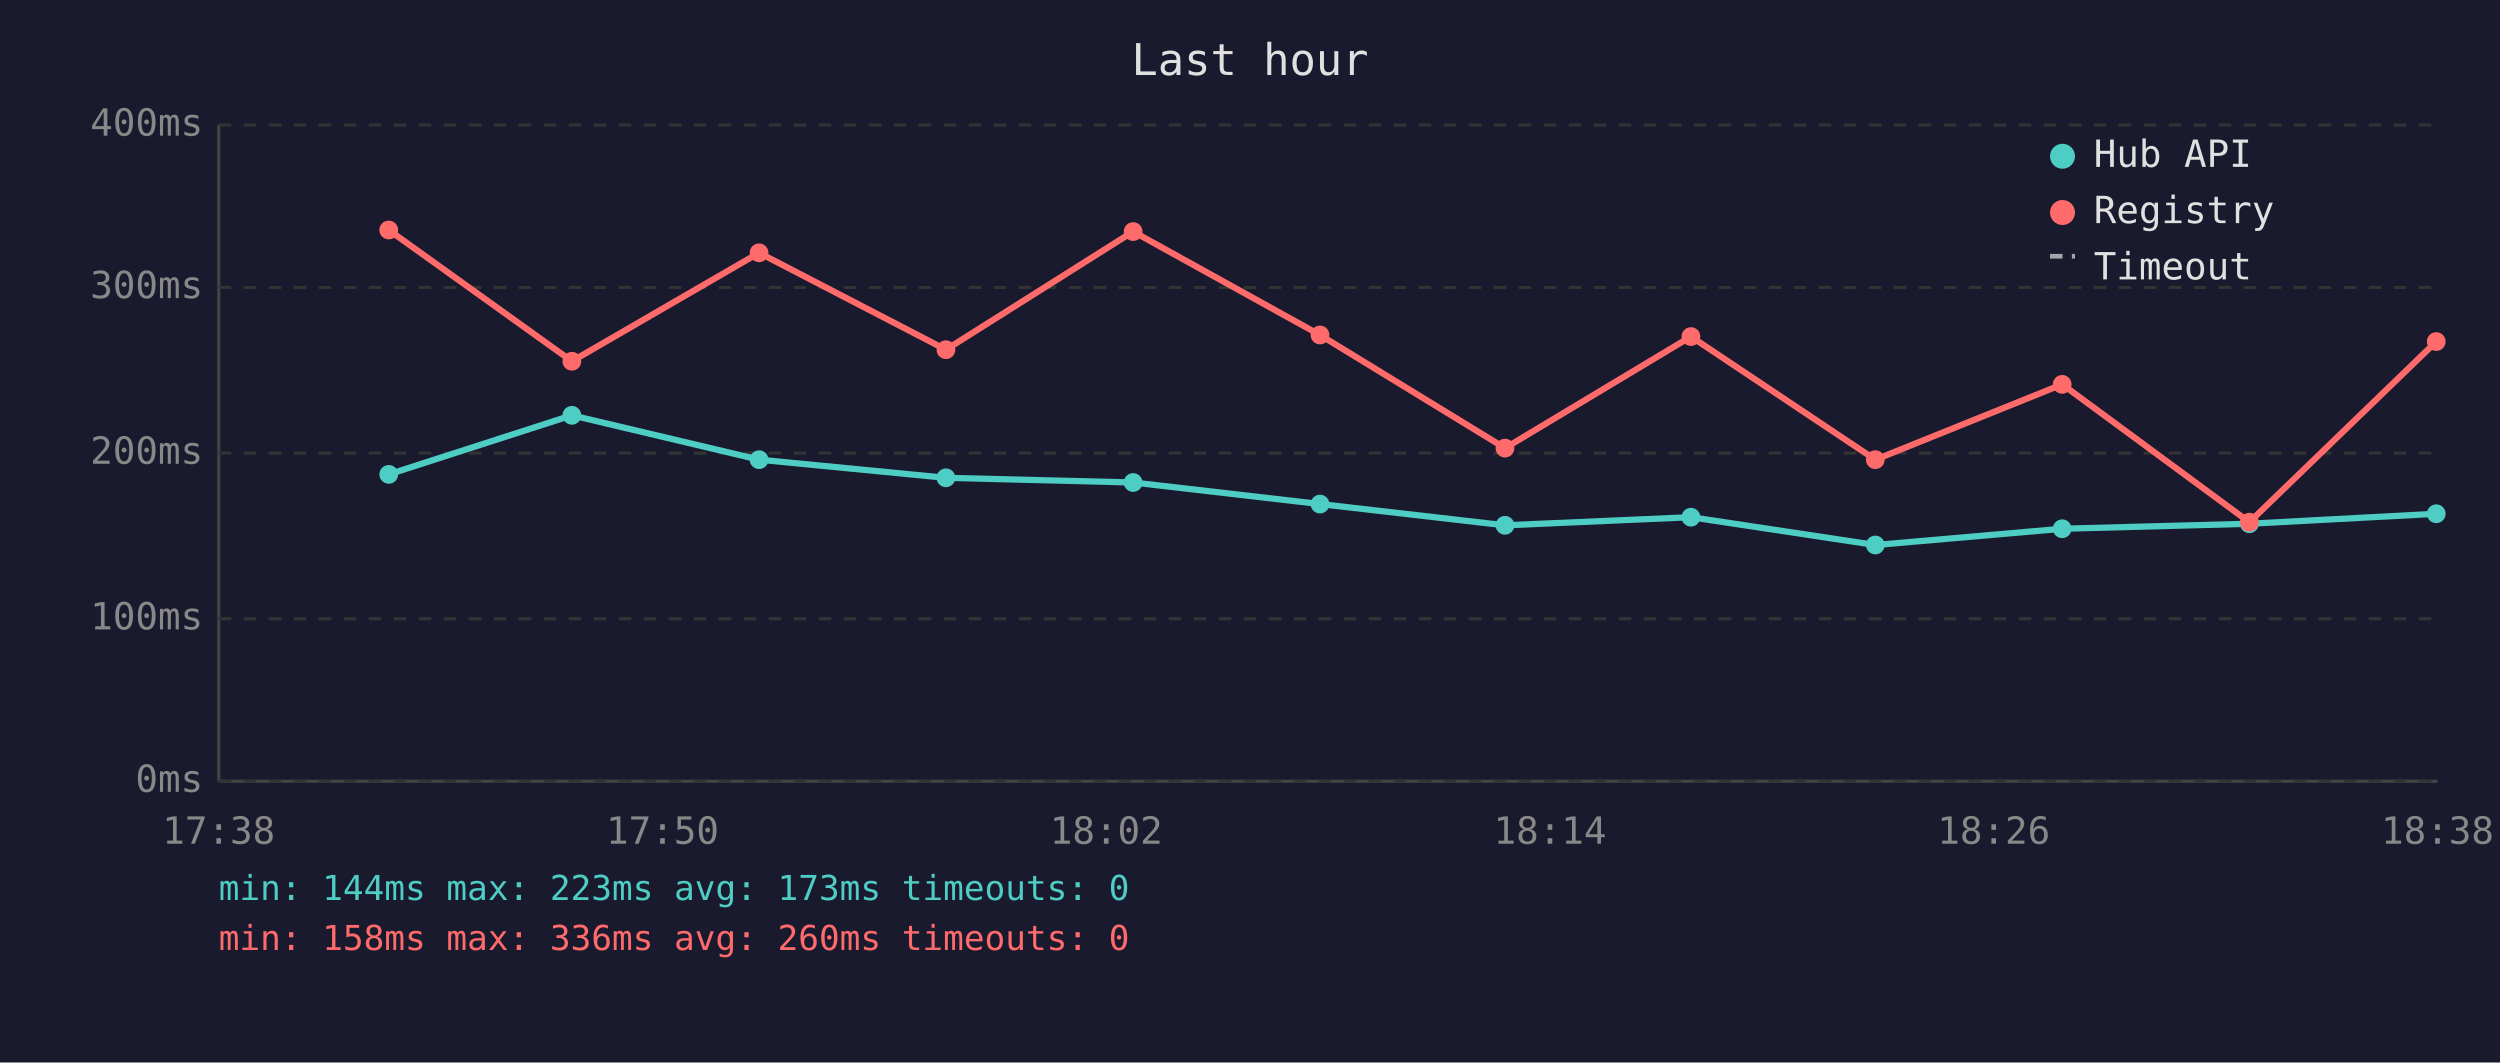
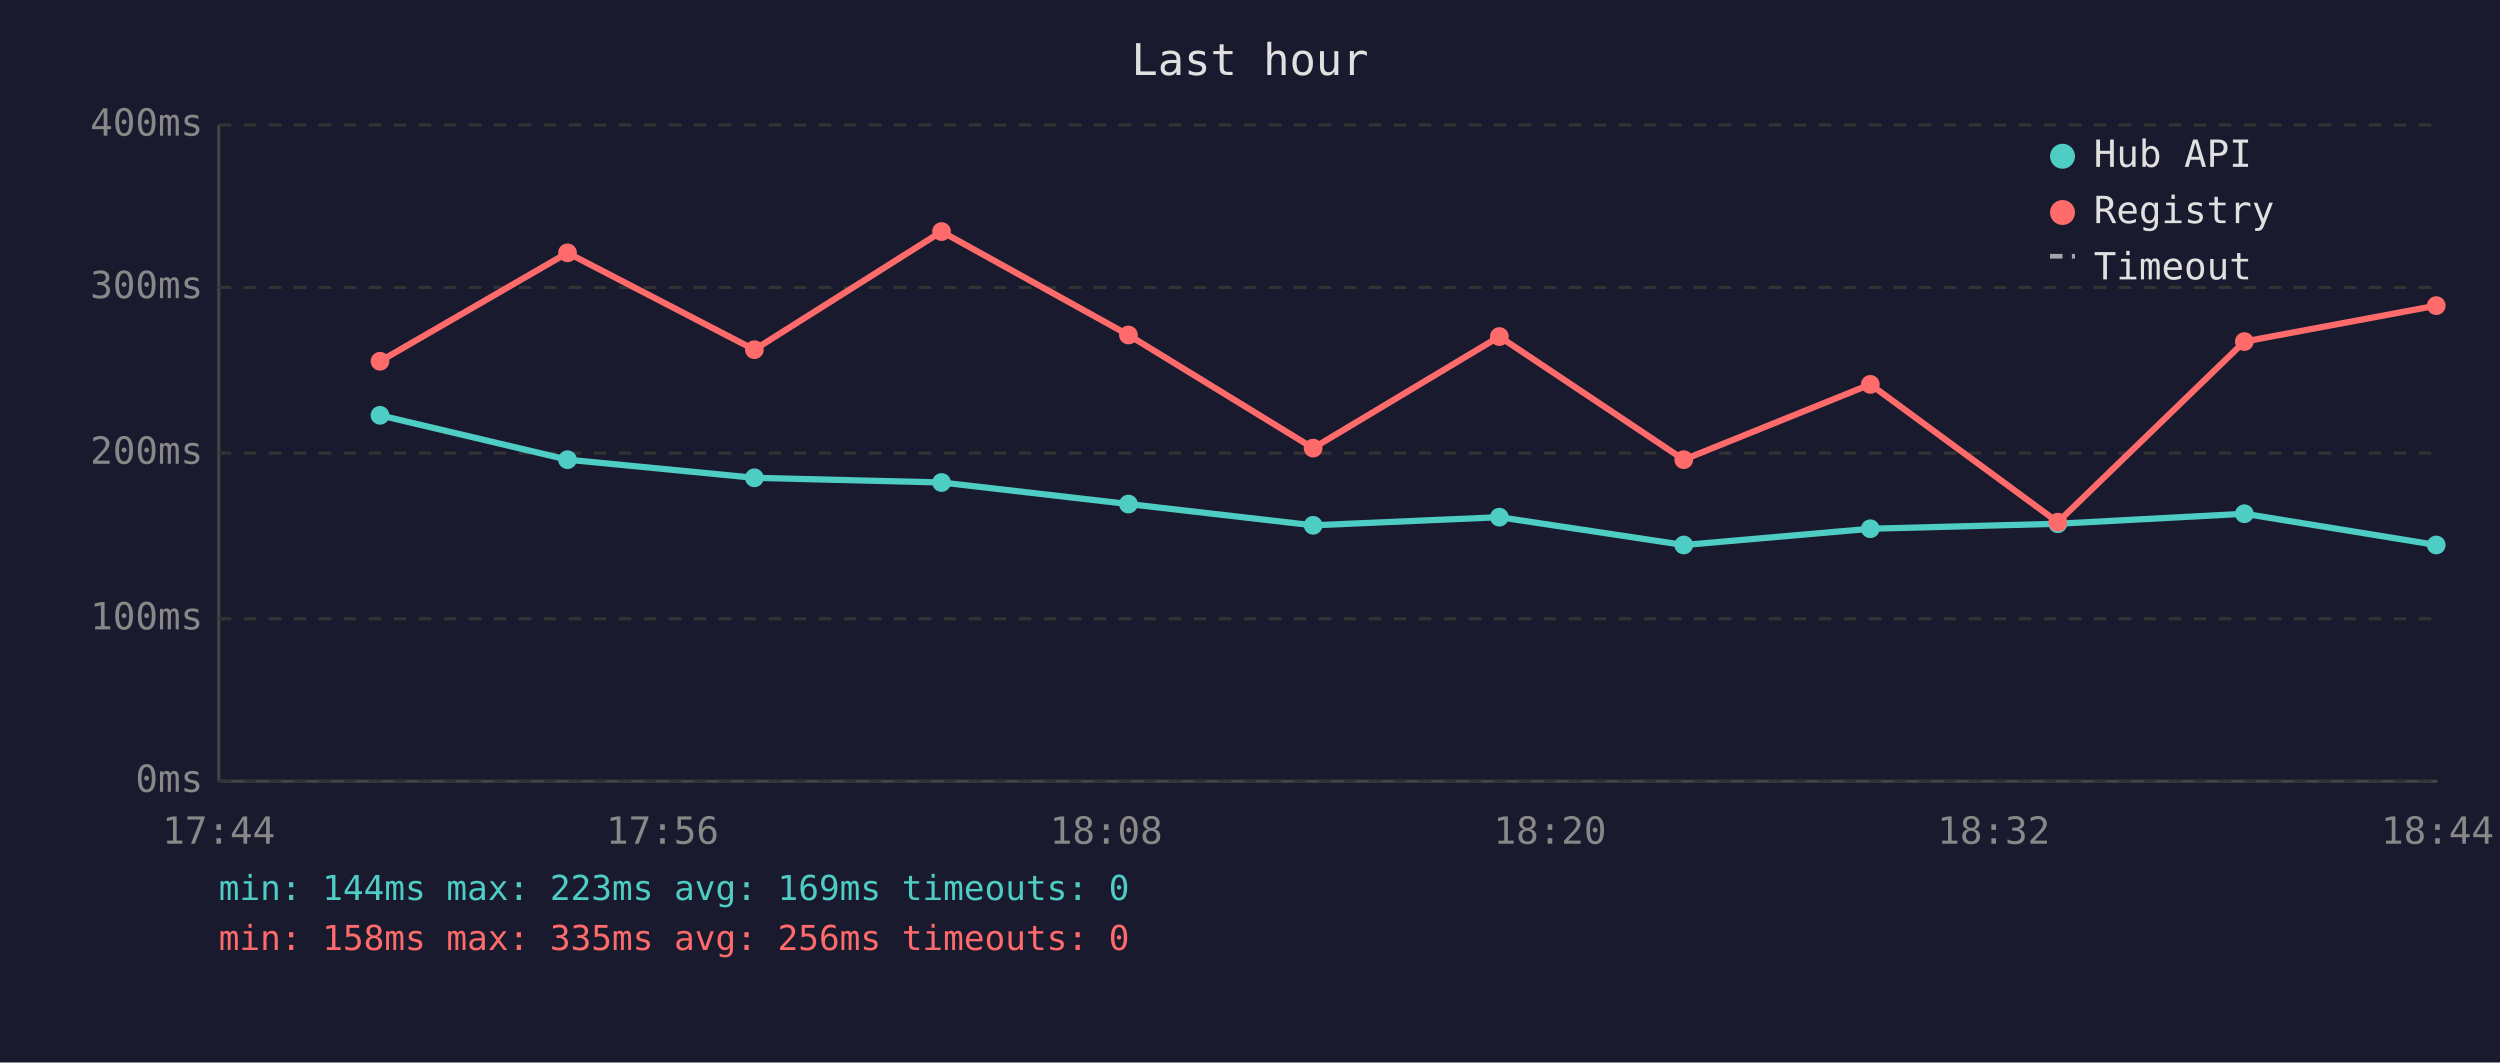
<svg xmlns="http://www.w3.org/2000/svg" viewBox="0 0 800 340" font-family="monospace" font-size="12">
  <rect width="800" height="340" fill="#1a1a2e" />
  <text x="400" y="24" fill="#e0e0e0" font-size="14" text-anchor="middle">Last hour</text>
  <line x1="70" y1="40" x2="70" y2="250" stroke="#444" stroke-width="1" />
  <line x1="70" y1="250" x2="780" y2="250" stroke="#444" stroke-width="1" />
  <line x1="70" y1="250" x2="780" y2="250" stroke="#333" stroke-width="1" stroke-dasharray="4" />
  <text x="65" y="250" fill="#888" text-anchor="end" dominant-baseline="middle">0ms</text>
  <line x1="70" y1="198" x2="780" y2="198" stroke="#333" stroke-width="1" stroke-dasharray="4" />
  <text x="65" y="198" fill="#888" text-anchor="end" dominant-baseline="middle">100ms</text>
  <line x1="70" y1="145" x2="780" y2="145" stroke="#333" stroke-width="1" stroke-dasharray="4" />
  <text x="65" y="145" fill="#888" text-anchor="end" dominant-baseline="middle">200ms</text>
  <line x1="70" y1="92" x2="780" y2="92" stroke="#333" stroke-width="1" stroke-dasharray="4" />
  <text x="65" y="92" fill="#888" text-anchor="end" dominant-baseline="middle">300ms</text>
  <line x1="70" y1="40" x2="780" y2="40" stroke="#333" stroke-width="1" stroke-dasharray="4" />
  <text x="65" y="40" fill="#888" text-anchor="end" dominant-baseline="middle">400ms</text>
-   <text x="70" y="270" fill="#888" text-anchor="middle">17:38</text>
-   <text x="212" y="270" fill="#888" text-anchor="middle">17:50</text>
-   <text x="354" y="270" fill="#888" text-anchor="middle">18:02</text>
-   <text x="496" y="270" fill="#888" text-anchor="middle">18:14</text>
-   <text x="638" y="270" fill="#888" text-anchor="middle">18:26</text>
-   <text x="780" y="270" fill="#888" text-anchor="middle">18:38</text>
-   <polyline points="124.4,151.8 183.0,132.9 242.9,147.1 302.7,152.9 362.6,154.4 422.4,161.3 481.6,168.1 541.1,165.5 600.1,174.4 659.9,169.2 719.8,167.6 779.6,164.4" fill="none" stroke="#4ecdc4" stroke-width="2" opacity="1" />
-   <circle cx="124.4" cy="151.8" r="3" fill="#4ecdc4" />
-   <circle cx="183.0" cy="132.9" r="3" fill="#4ecdc4" />
-   <circle cx="242.9" cy="147.1" r="3" fill="#4ecdc4" />
-   <circle cx="302.7" cy="152.9" r="3" fill="#4ecdc4" />
-   <circle cx="362.6" cy="154.4" r="3" fill="#4ecdc4" />
-   <circle cx="422.4" cy="161.3" r="3" fill="#4ecdc4" />
-   <circle cx="481.6" cy="168.1" r="3" fill="#4ecdc4" />
-   <circle cx="541.1" cy="165.5" r="3" fill="#4ecdc4" />
-   <circle cx="600.1" cy="174.4" r="3" fill="#4ecdc4" />
-   <circle cx="659.9" cy="169.2" r="3" fill="#4ecdc4" />
-   <circle cx="719.8" cy="167.6" r="3" fill="#4ecdc4" />
-   <circle cx="779.6" cy="164.4" r="3" fill="#4ecdc4" />
-   <polyline points="124.4,73.6 183.0,115.6 242.9,80.9 302.7,111.9 362.6,74.1 422.4,107.2 481.6,143.4 541.1,107.7 600.1,147.1 659.9,123.0 719.8,167.1 779.6,109.3" fill="none" stroke="#ff6b6b" stroke-width="2" opacity="1" />
-   <circle cx="124.4" cy="73.6" r="3" fill="#ff6b6b" />
-   <circle cx="183.0" cy="115.6" r="3" fill="#ff6b6b" />
-   <circle cx="242.9" cy="80.9" r="3" fill="#ff6b6b" />
-   <circle cx="302.7" cy="111.9" r="3" fill="#ff6b6b" />
-   <circle cx="362.6" cy="74.1" r="3" fill="#ff6b6b" />
-   <circle cx="422.4" cy="107.2" r="3" fill="#ff6b6b" />
-   <circle cx="481.6" cy="143.4" r="3" fill="#ff6b6b" />
-   <circle cx="541.1" cy="107.7" r="3" fill="#ff6b6b" />
-   <circle cx="600.1" cy="147.1" r="3" fill="#ff6b6b" />
-   <circle cx="659.9" cy="123.0" r="3" fill="#ff6b6b" />
-   <circle cx="719.8" cy="167.1" r="3" fill="#ff6b6b" />
-   <circle cx="779.6" cy="109.3" r="3" fill="#ff6b6b" />
+   <text x="70" y="270" fill="#888" text-anchor="middle">17:44</text>
+   <text x="212" y="270" fill="#888" text-anchor="middle">17:56</text>
+   <text x="354" y="270" fill="#888" text-anchor="middle">18:08</text>
+   <text x="496" y="270" fill="#888" text-anchor="middle">18:20</text>
+   <text x="638" y="270" fill="#888" text-anchor="middle">18:32</text>
+   <text x="780" y="270" fill="#888" text-anchor="middle">18:44</text>
+   <polyline points="121.6,132.9 181.6,147.1 241.4,152.9 301.3,154.4 361.1,161.3 420.2,168.1 479.8,165.5 538.8,174.4 598.5,169.2 658.5,167.6 718.2,164.4 779.6,174.4" fill="none" stroke="#4ecdc4" stroke-width="2" opacity="1" />
+   <circle cx="121.6" cy="132.9" r="3" fill="#4ecdc4" />
+   <circle cx="181.6" cy="147.1" r="3" fill="#4ecdc4" />
+   <circle cx="241.4" cy="152.9" r="3" fill="#4ecdc4" />
+   <circle cx="301.3" cy="154.4" r="3" fill="#4ecdc4" />
+   <circle cx="361.1" cy="161.3" r="3" fill="#4ecdc4" />
+   <circle cx="420.2" cy="168.1" r="3" fill="#4ecdc4" />
+   <circle cx="479.8" cy="165.5" r="3" fill="#4ecdc4" />
+   <circle cx="538.8" cy="174.4" r="3" fill="#4ecdc4" />
+   <circle cx="598.5" cy="169.2" r="3" fill="#4ecdc4" />
+   <circle cx="658.5" cy="167.6" r="3" fill="#4ecdc4" />
+   <circle cx="718.2" cy="164.4" r="3" fill="#4ecdc4" />
+   <circle cx="779.6" cy="174.4" r="3" fill="#4ecdc4" />
+   <polyline points="121.6,115.6 181.6,80.9 241.4,111.9 301.3,74.1 361.1,107.2 420.2,143.4 479.8,107.7 538.8,147.1 598.5,123.0 658.5,167.1 718.2,109.3 779.6,97.8" fill="none" stroke="#ff6b6b" stroke-width="2" opacity="1" />
+   <circle cx="121.6" cy="115.6" r="3" fill="#ff6b6b" />
+   <circle cx="181.6" cy="80.9" r="3" fill="#ff6b6b" />
+   <circle cx="241.4" cy="111.9" r="3" fill="#ff6b6b" />
+   <circle cx="301.3" cy="74.1" r="3" fill="#ff6b6b" />
+   <circle cx="361.1" cy="107.2" r="3" fill="#ff6b6b" />
+   <circle cx="420.2" cy="143.4" r="3" fill="#ff6b6b" />
+   <circle cx="479.8" cy="107.7" r="3" fill="#ff6b6b" />
+   <circle cx="538.8" cy="147.1" r="3" fill="#ff6b6b" />
+   <circle cx="598.5" cy="123.0" r="3" fill="#ff6b6b" />
+   <circle cx="658.5" cy="167.1" r="3" fill="#ff6b6b" />
+   <circle cx="718.2" cy="109.3" r="3" fill="#ff6b6b" />
+   <circle cx="779.6" cy="97.8" r="3" fill="#ff6b6b" />
  <circle cx="660" cy="50" r="4" fill="#4ecdc4" />
  <text x="670" y="50" fill="#e0e0e0" dominant-baseline="middle">Hub API</text>
  <circle cx="660" cy="68" r="4" fill="#ff6b6b" />
  <text x="670" y="68" fill="#e0e0e0" dominant-baseline="middle">Registry</text>
  <line x1="656" y1="82" x2="664" y2="82" stroke="#e0e0e0" stroke-width="1.5" stroke-dasharray="4,3" opacity="0.7" />
  <text x="670" y="86" fill="#e0e0e0" dominant-baseline="middle">Timeout</text>
-   <text x="70" y="288" fill="#4ecdc4" font-size="11">min: 144ms  max: 223ms  avg: 173ms  timeouts: 0</text>
-   <text x="70" y="304" fill="#ff6b6b" font-size="11">min: 158ms  max: 336ms  avg: 260ms  timeouts: 0</text>
+   <text x="70" y="288" fill="#4ecdc4" font-size="11">min: 144ms  max: 223ms  avg: 169ms  timeouts: 0</text>
+   <text x="70" y="304" fill="#ff6b6b" font-size="11">min: 158ms  max: 335ms  avg: 256ms  timeouts: 0</text>
</svg>
